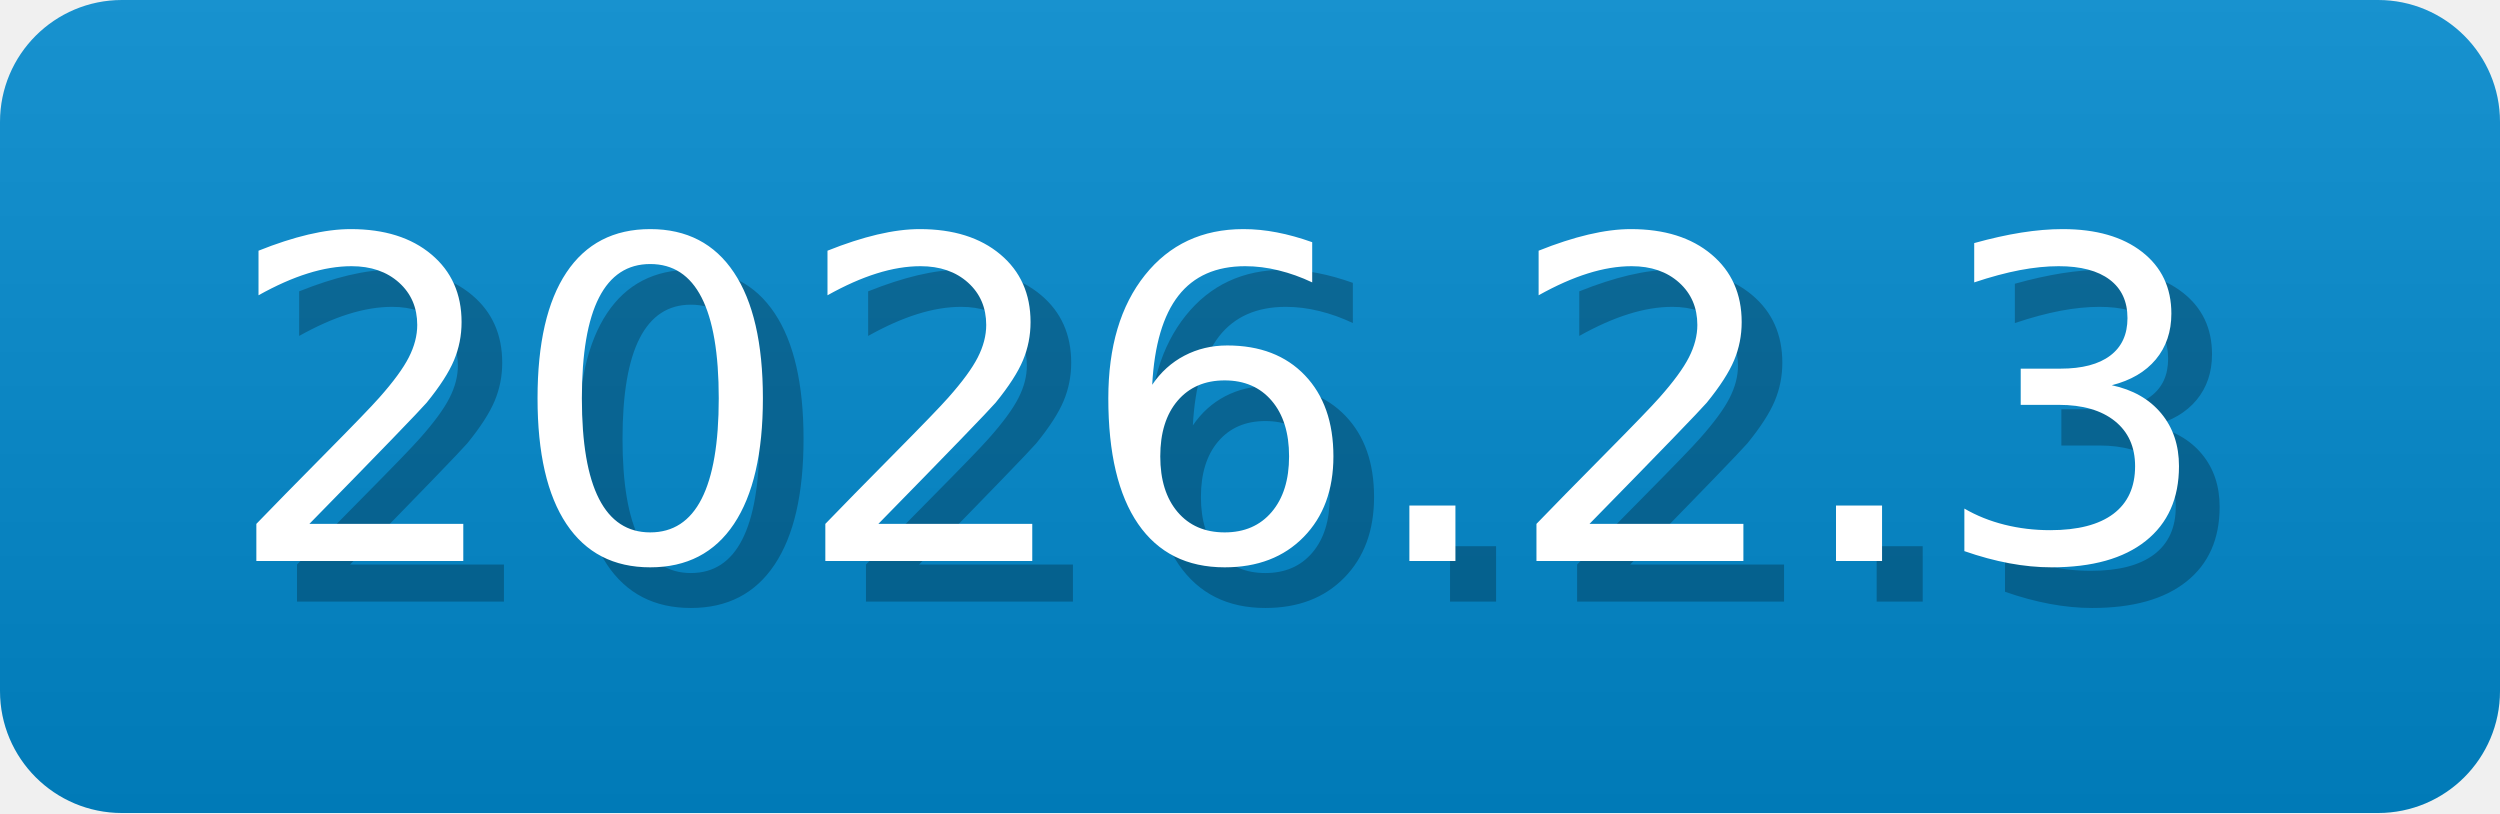
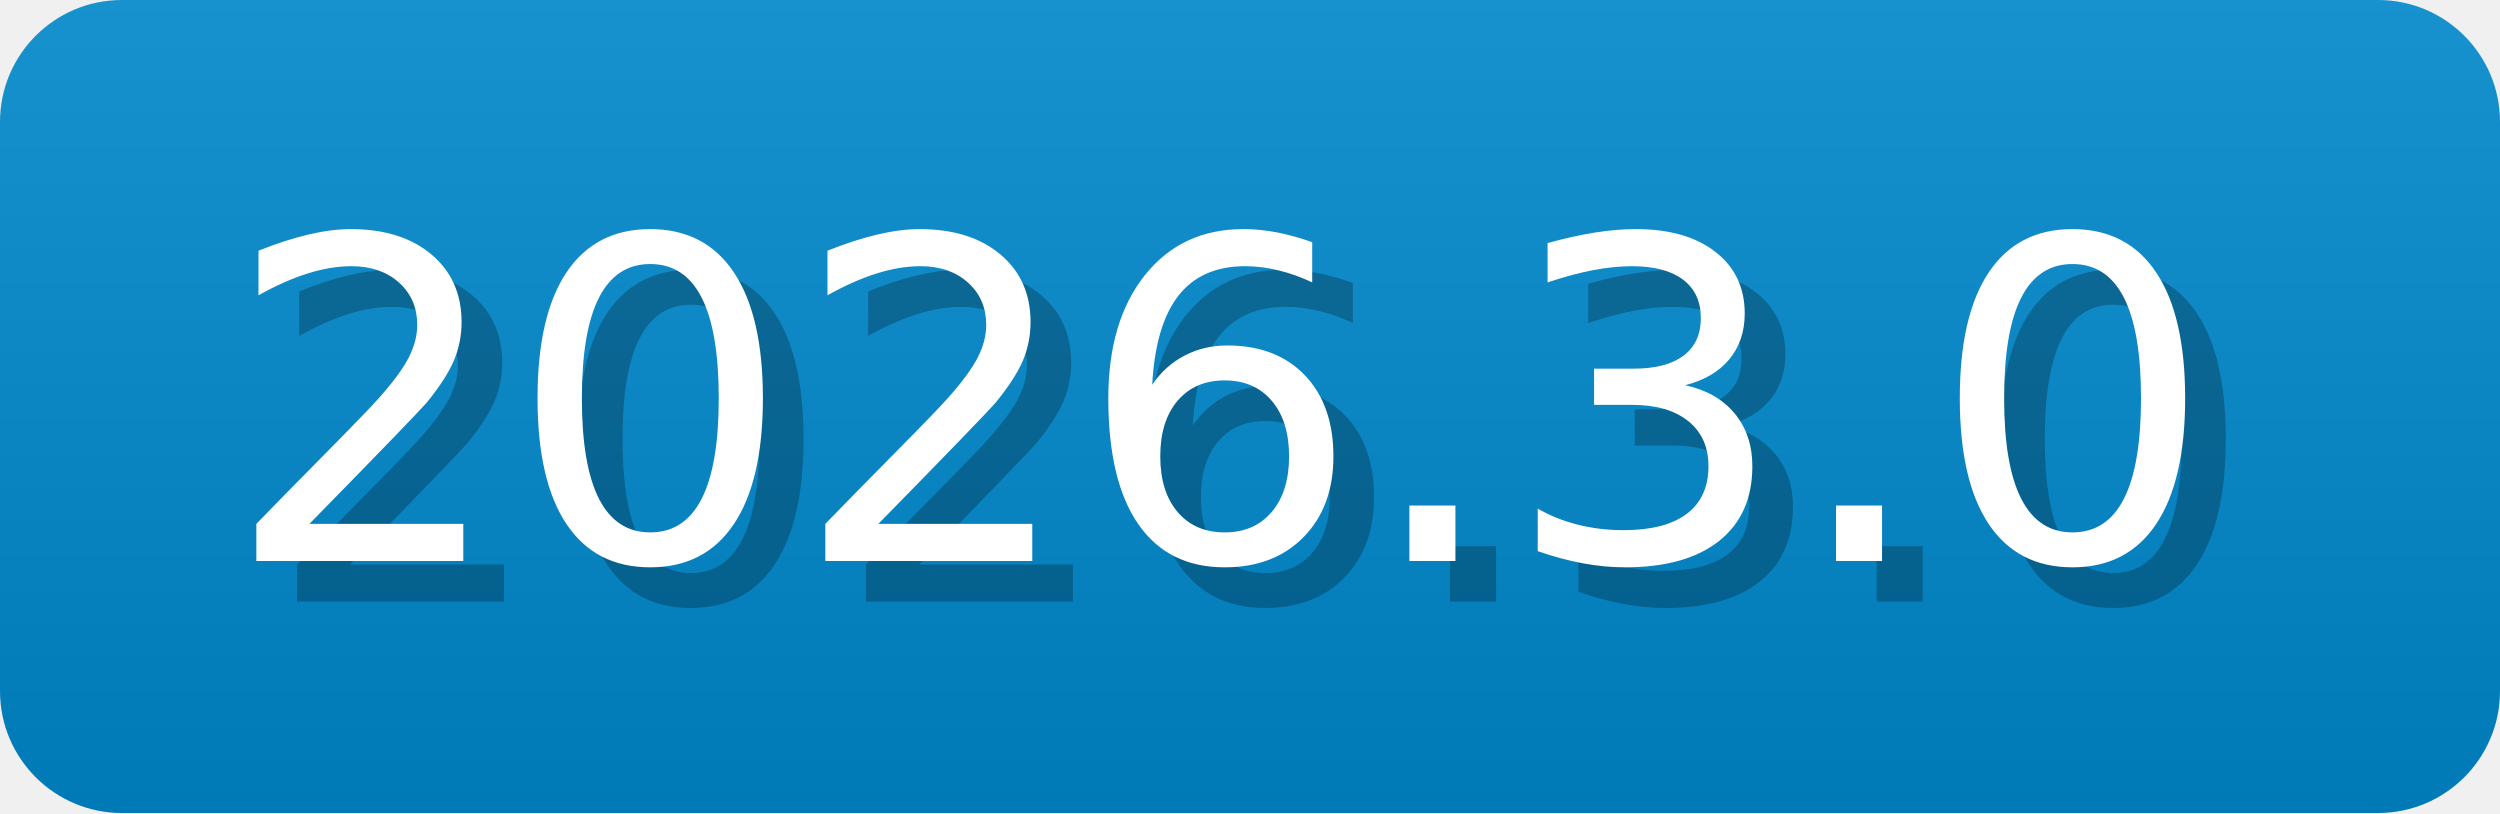
- <svg xmlns="http://www.w3.org/2000/svg" width="61.5" height="20" viewBox="0 0 615 200" role="img" aria-label="2026.2.3">
-   <linearGradient id="TBmNP" x2="0" y2="100%">
+ <svg xmlns="http://www.w3.org/2000/svg" width="61.5" height="20" viewBox="0 0 615 200" role="img" aria-label="2026.3.0">
+   <linearGradient id="QNPDK" x2="0" y2="100%">
    <stop offset="0" stop-opacity=".1" stop-color="#EEE" />
    <stop offset="1" stop-opacity=".1" />
  </linearGradient>
-   <mask id="osxGs">
+   <mask id="fUuyN">
    <rect width="615" height="200" rx="30" fill="#FFF" />
  </mask>
-   <g mask="url(#osxGs)">
+   <g mask="url(#fUuyN)">
    <rect width="615" height="200" fill="#08C" x="0" />
-     <rect width="615" height="200" fill="url(#TBmNP)" />
+     <rect width="615" height="200" fill="url(#QNPDK)" />
  </g>
  <g aria-hidden="true" fill="#fff" text-anchor="start" font-family="Verdana,DejaVu Sans,sans-serif" font-size="110">
-     <text x="65" y="148" textLength="500" fill="#000" opacity="0.25">2026.2.3</text>
-     <text x="55" y="138" textLength="500">2026.2.3</text>
+     <text x="65" y="148" textLength="500" fill="#000" opacity="0.25">2026.3.0</text>
+     <text x="55" y="138" textLength="500">2026.3.0</text>
  </g>
</svg>
